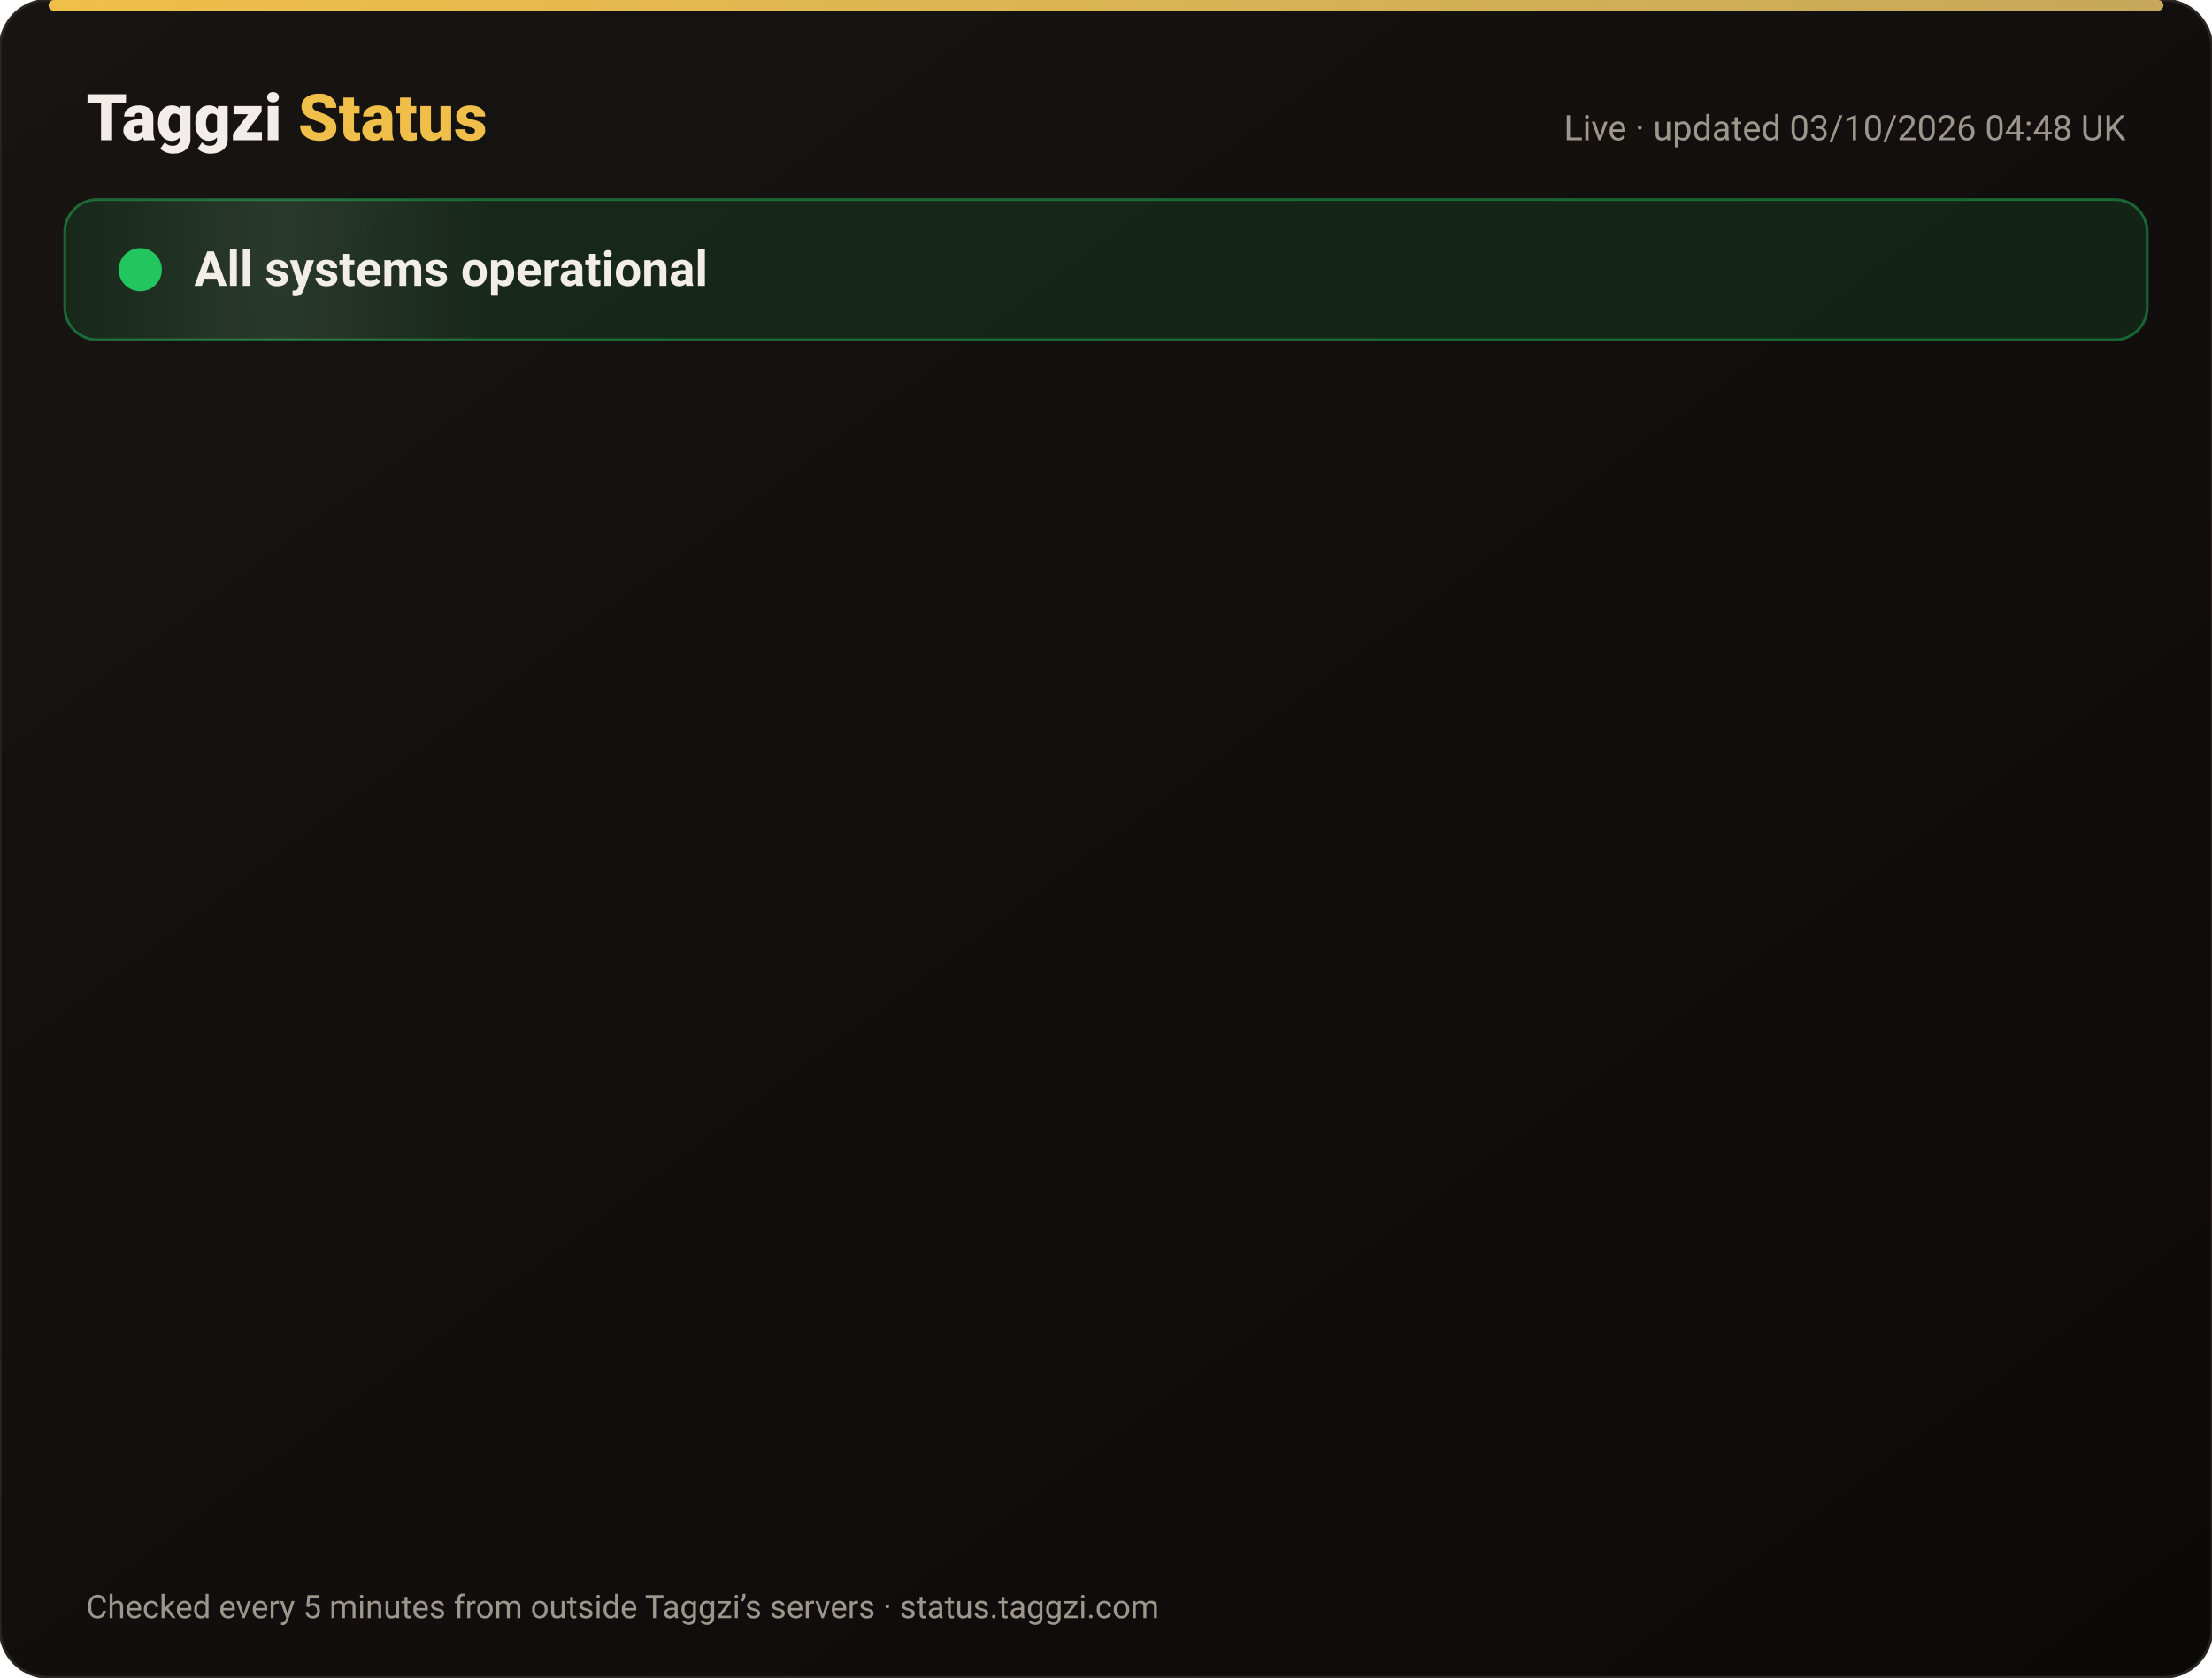
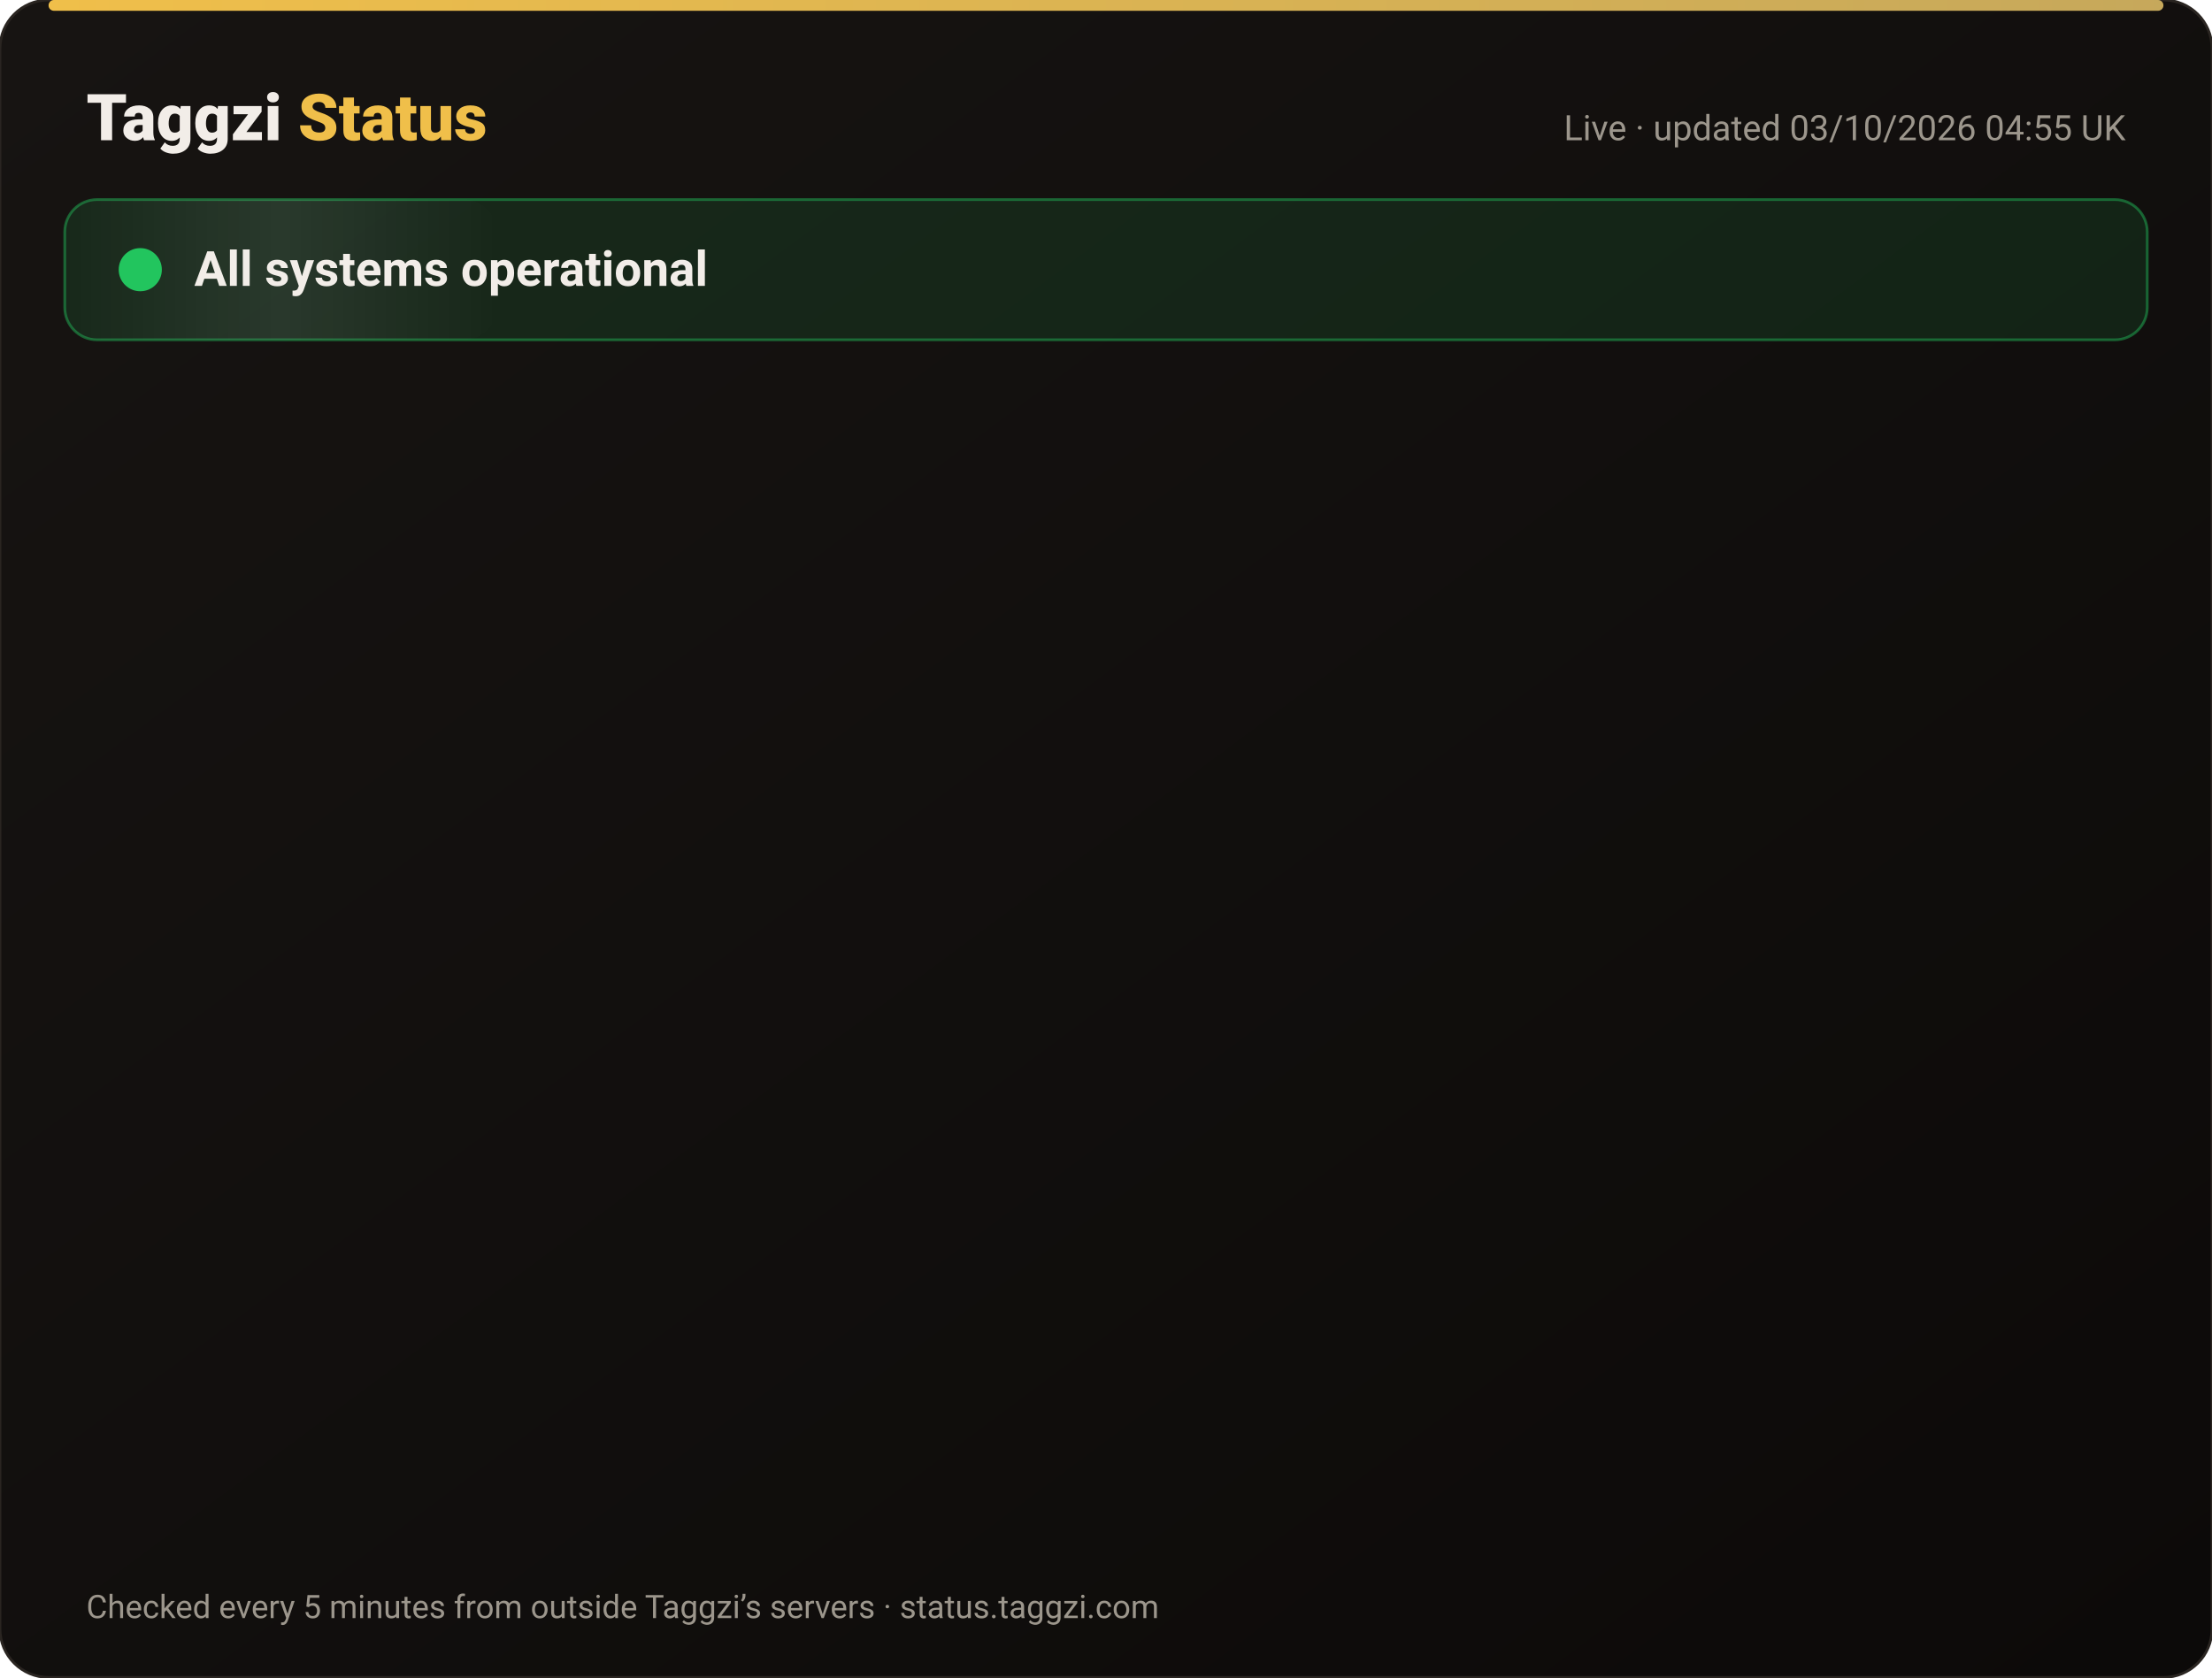
<svg xmlns="http://www.w3.org/2000/svg" width="820" height="622" viewBox="0 0 820 622" font-family="-apple-system,Segoe UI,Roboto,Helvetica,Arial,sans-serif">
  <defs>
    <linearGradient id="bg" x1="0" y1="0" x2="1" y2="1">
      <stop offset="0" stop-color="#171412" />
      <stop offset="1" stop-color="#0C0A09" />
    </linearGradient>
    <linearGradient id="gold" x1="0" x2="1">
      <stop offset="0" stop-color="#F0BF4A" />
      <stop offset="1" stop-color="#c6a85b" />
    </linearGradient>
    <linearGradient id="shine" x1="0" x2="1">
      <stop offset="0" stop-color="#fff" stop-opacity="0" />
      <stop offset=".5" stop-color="#fff" stop-opacity=".08" />
      <stop offset="1" stop-color="#fff" stop-opacity="0" />
    </linearGradient>
  </defs>
  <rect width="820" height="622" rx="18" fill="url(#bg)" stroke="#2a2521" />
  <rect x="18" y="0" width="784" height="4" rx="2" fill="url(#gold)" />
  <text x="32" y="52" font-size="24" font-weight="800" fill="#F2EDE8">Taggzi <tspan fill="#F0BF4A">Status</tspan>
  </text>
-   <text x="788" y="52" font-size="13" fill="#9C968C" text-anchor="end">Live · updated 03/10/2026 04:48 UK</text>
+   <text x="788" y="52" font-size="13" fill="#9C968C" text-anchor="end">Live · updated 03/10/2026 04:55 UK</text>
  <rect x="24" y="74" width="772" height="52" rx="12" fill="#22c55e" fill-opacity=".12" stroke="#22c55e" stroke-opacity=".45" />
  <rect x="24" y="74" width="160" height="52" rx="12" fill="url(#shine)">
    <animate attributeName="x" from="-160" to="820" dur="4s" repeatCount="indefinite" />
  </rect>
  <circle cx="52" cy="100" r="7" fill="#22c55e" />
  <circle cx="52" cy="100" r="7" fill="none" stroke="#22c55e" stroke-width="2">
    <animate attributeName="r" values="7;15;7" dur="2s" repeatCount="indefinite" />
    <animate attributeName="opacity" values=".9;0;.9" dur="2s" repeatCount="indefinite" />
  </circle>
  <text x="72" y="106" font-size="18" font-weight="700" fill="#F2EDE8">All systems operational</text>
  <g opacity="0">
    <animate attributeName="opacity" from="0" to="1" begin="0.00s" dur=".6s" fill="freeze" />
    <line x1="32" y1="188" x2="788" y2="188" stroke="#2a2521" />
    <circle cx="44" cy="166" r="6" fill="#22c55e">
      <animate attributeName="opacity" values="1;.45;1" dur="2.4s" begin="0.00s" repeatCount="indefinite" />
    </circle>
    <text x="62" y="171" font-size="15" font-weight="650" fill="#F2EDE8">Website</text>
    <text x="630" y="171" font-size="13" fill="#9C968C" text-anchor="end">100.00% uptime</text>
    <rect x="648" y="154" width="140" height="24" rx="12" fill="#22c55e" fill-opacity=".14" stroke="#22c55e" stroke-opacity=".5" />
    <text x="718" y="171" font-size="12" font-weight="700" fill="#22c55e" text-anchor="middle">Operational</text>
  </g>
  <g opacity="0">
    <animate attributeName="opacity" from="0" to="1" begin="0.15s" dur=".6s" fill="freeze" />
    <line x1="32" y1="234" x2="788" y2="234" stroke="#2a2521" />
    <circle cx="44" cy="212" r="6" fill="#22c55e">
      <animate attributeName="opacity" values="1;.45;1" dur="2.4s" begin="0.15s" repeatCount="indefinite" />
    </circle>
    <text x="62" y="217" font-size="15" font-weight="650" fill="#F2EDE8">Tag scans</text>
    <text x="630" y="217" font-size="13" fill="#9C968C" text-anchor="end">100.00% uptime</text>
    <rect x="648" y="200" width="140" height="24" rx="12" fill="#22c55e" fill-opacity=".14" stroke="#22c55e" stroke-opacity=".5" />
    <text x="718" y="217" font-size="12" font-weight="700" fill="#22c55e" text-anchor="middle">Operational</text>
  </g>
  <g opacity="0">
    <animate attributeName="opacity" from="0" to="1" begin="0.30s" dur=".6s" fill="freeze" />
    <line x1="32" y1="280" x2="788" y2="280" stroke="#2a2521" />
    <circle cx="44" cy="258" r="6" fill="#22c55e">
      <animate attributeName="opacity" values="1;.45;1" dur="2.4s" begin="0.30s" repeatCount="indefinite" />
    </circle>
    <text x="62" y="263" font-size="15" font-weight="650" fill="#F2EDE8">Manual tag lookup</text>
    <text x="630" y="263" font-size="13" fill="#9C968C" text-anchor="end">100.00% uptime</text>
    <rect x="648" y="246" width="140" height="24" rx="12" fill="#22c55e" fill-opacity=".14" stroke="#22c55e" stroke-opacity=".5" />
    <text x="718" y="263" font-size="12" font-weight="700" fill="#22c55e" text-anchor="middle">Operational</text>
  </g>
  <g opacity="0">
    <animate attributeName="opacity" from="0" to="1" begin="0.45s" dur=".6s" fill="freeze" />
    <line x1="32" y1="326" x2="788" y2="326" stroke="#2a2521" />
    <circle cx="44" cy="304" r="6" fill="#22c55e">
      <animate attributeName="opacity" values="1;.45;1" dur="2.4s" begin="0.45s" repeatCount="indefinite" />
    </circle>
    <text x="62" y="309" font-size="15" font-weight="650" fill="#F2EDE8">App &amp; login</text>
    <text x="630" y="309" font-size="13" fill="#9C968C" text-anchor="end">100.00% uptime</text>
    <rect x="648" y="292" width="140" height="24" rx="12" fill="#22c55e" fill-opacity=".14" stroke="#22c55e" stroke-opacity=".5" />
    <text x="718" y="309" font-size="12" font-weight="700" fill="#22c55e" text-anchor="middle">Operational</text>
  </g>
  <g opacity="0">
    <animate attributeName="opacity" from="0" to="1" begin="0.60s" dur=".6s" fill="freeze" />
    <line x1="32" y1="372" x2="788" y2="372" stroke="#2a2521" />
    <circle cx="44" cy="350" r="6" fill="#22c55e">
      <animate attributeName="opacity" values="1;.45;1" dur="2.4s" begin="0.60s" repeatCount="indefinite" />
    </circle>
    <text x="62" y="355" font-size="15" font-weight="650" fill="#F2EDE8">Community alerts</text>
    <text x="630" y="355" font-size="13" fill="#9C968C" text-anchor="end">100.00% uptime</text>
    <rect x="648" y="338" width="140" height="24" rx="12" fill="#22c55e" fill-opacity=".14" stroke="#22c55e" stroke-opacity=".5" />
    <text x="718" y="355" font-size="12" font-weight="700" fill="#22c55e" text-anchor="middle">Operational</text>
  </g>
  <g opacity="0">
    <animate attributeName="opacity" from="0" to="1" begin="0.75s" dur=".6s" fill="freeze" />
    <line x1="32" y1="418" x2="788" y2="418" stroke="#2a2521" />
    <circle cx="44" cy="396" r="6" fill="#22c55e">
      <animate attributeName="opacity" values="1;.45;1" dur="2.4s" begin="0.75s" repeatCount="indefinite" />
    </circle>
    <text x="62" y="401" font-size="15" font-weight="650" fill="#F2EDE8">Private calling</text>
    <text x="630" y="401" font-size="13" fill="#9C968C" text-anchor="end">100.00% uptime</text>
    <rect x="648" y="384" width="140" height="24" rx="12" fill="#22c55e" fill-opacity=".14" stroke="#22c55e" stroke-opacity=".5" />
    <text x="718" y="401" font-size="12" font-weight="700" fill="#22c55e" text-anchor="middle">Operational</text>
  </g>
  <g opacity="0">
    <animate attributeName="opacity" from="0" to="1" begin="0.90s" dur=".6s" fill="freeze" />
    <line x1="32" y1="464" x2="788" y2="464" stroke="#2a2521" />
    <circle cx="44" cy="442" r="6" fill="#22c55e">
      <animate attributeName="opacity" values="1;.45;1" dur="2.4s" begin="0.90s" repeatCount="indefinite" />
    </circle>
    <text x="62" y="447" font-size="15" font-weight="650" fill="#F2EDE8">Payments</text>
    <text x="630" y="447" font-size="13" fill="#9C968C" text-anchor="end">100.00% uptime</text>
    <rect x="648" y="430" width="140" height="24" rx="12" fill="#22c55e" fill-opacity=".14" stroke="#22c55e" stroke-opacity=".5" />
    <text x="718" y="447" font-size="12" font-weight="700" fill="#22c55e" text-anchor="middle">Operational</text>
  </g>
  <g opacity="0">
    <animate attributeName="opacity" from="0" to="1" begin="1.05s" dur=".6s" fill="freeze" />
    <line x1="32" y1="510" x2="788" y2="510" stroke="#2a2521" />
    <circle cx="44" cy="488" r="6" fill="#22c55e">
      <animate attributeName="opacity" values="1;.45;1" dur="2.4s" begin="1.05s" repeatCount="indefinite" />
    </circle>
    <text x="62" y="493" font-size="15" font-weight="650" fill="#F2EDE8">Email &amp; support</text>
    <text x="630" y="493" font-size="13" fill="#9C968C" text-anchor="end">100.00% uptime</text>
    <rect x="648" y="476" width="140" height="24" rx="12" fill="#22c55e" fill-opacity=".14" stroke="#22c55e" stroke-opacity=".5" />
    <text x="718" y="493" font-size="12" font-weight="700" fill="#22c55e" text-anchor="middle">Operational</text>
  </g>
  <g opacity="0">
    <animate attributeName="opacity" from="0" to="1" begin="1.20s" dur=".6s" fill="freeze" />
    <line x1="32" y1="556" x2="788" y2="556" stroke="#2a2521" />
    <circle cx="44" cy="534" r="6" fill="#22c55e">
      <animate attributeName="opacity" values="1;.45;1" dur="2.4s" begin="1.20s" repeatCount="indefinite" />
    </circle>
    <text x="62" y="539" font-size="15" font-weight="650" fill="#F2EDE8">Secure connection (SSL)</text>
    <text x="630" y="539" font-size="13" fill="#9C968C" text-anchor="end">100.00% uptime</text>
    <rect x="648" y="522" width="140" height="24" rx="12" fill="#22c55e" fill-opacity=".14" stroke="#22c55e" stroke-opacity=".5" />
    <text x="718" y="539" font-size="12" font-weight="700" fill="#22c55e" text-anchor="middle">Operational</text>
  </g>
  <text x="32" y="600" font-size="12" fill="#9C968C">Checked every 5 minutes from outside Taggzi’s servers · status.taggzi.com</text>
</svg>
